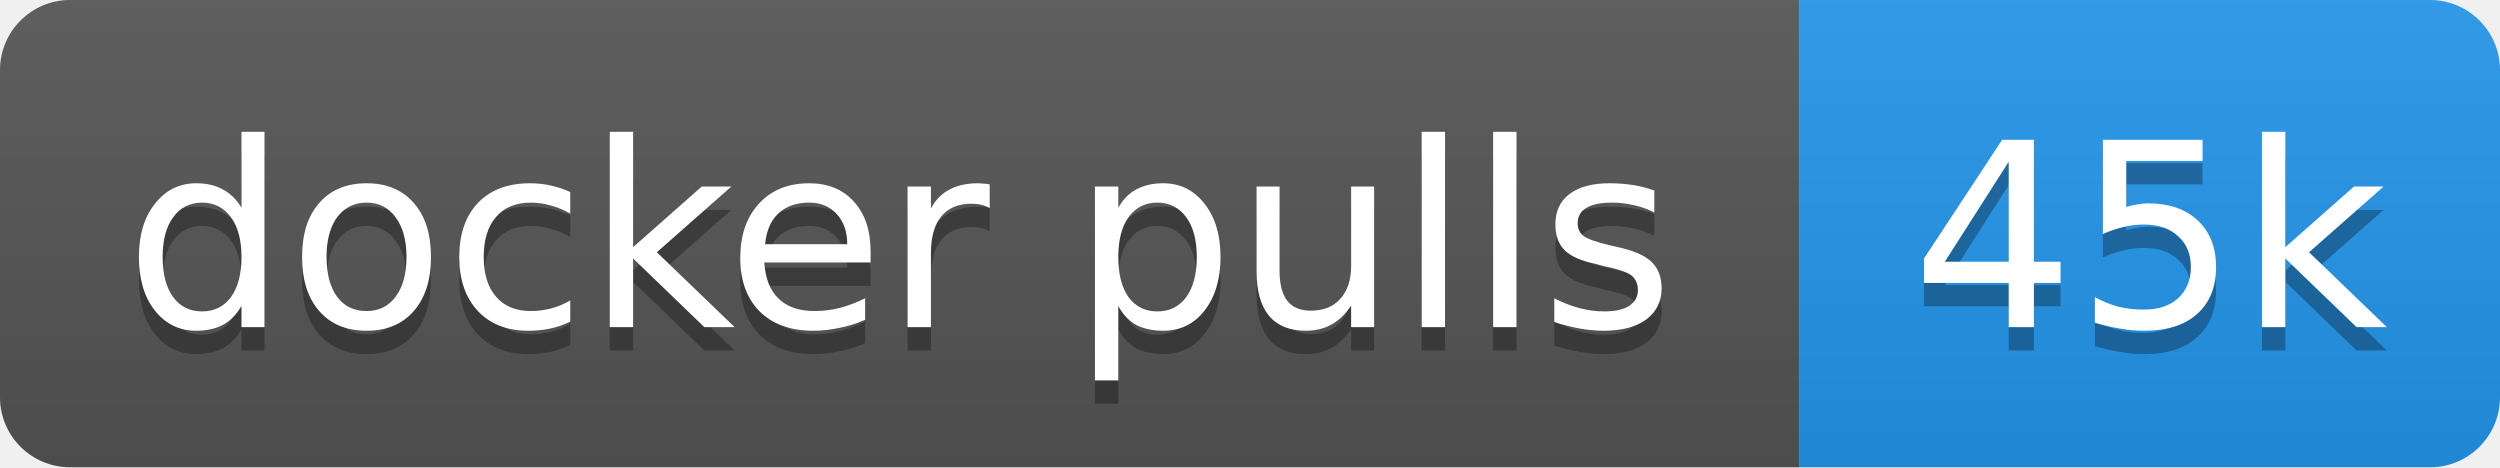
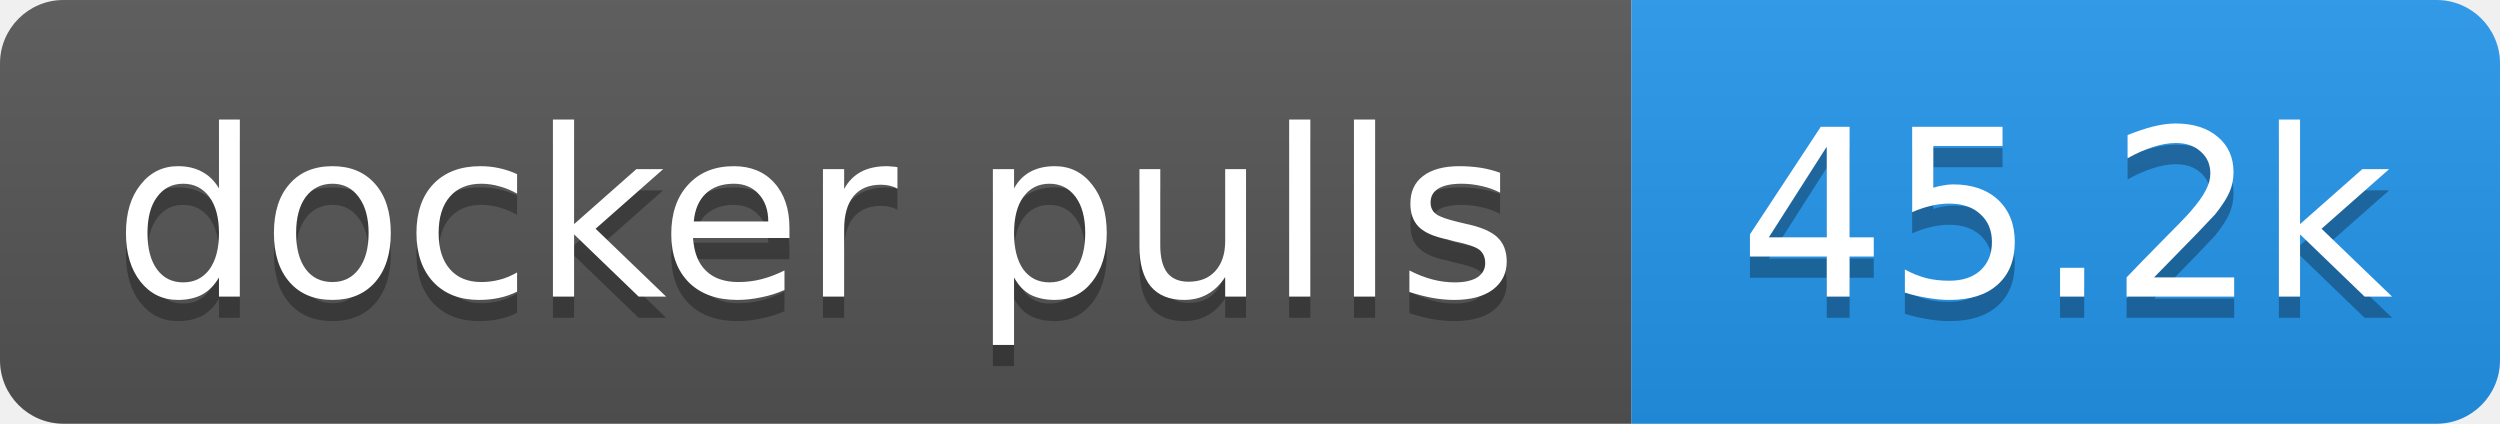
- <svg xmlns="http://www.w3.org/2000/svg" width="107" height="20" role="img" aria-label="docker pulls: 45k">
+ <svg xmlns="http://www.w3.org/2000/svg" width="118" height="20" role="img" aria-label="docker pulls: 45.2k">
  <linearGradient id="s" x2="0" y2="100%">
    <stop offset="0" stop-color="#bbb" stop-opacity=".1" />
    <stop offset="1" stop-opacity=".1" />
  </linearGradient>
  <clipPath id="r">
-     <rect width="107" height="20" rx="3" fill="#fff" />
+     <rect width="118" height="20" rx="3" fill="#fff" />
  </clipPath>
  <g clip-path="url(#r)">
    <rect width="77" height="20" fill="#555" />
-     <rect x="77" width="30" height="20" fill="#2496ed" />
-     <rect width="107" height="20" fill="url(#s)" />
+     <rect x="77" width="41" height="20" fill="#2496ed" />
+     <rect width="118" height="20" fill="url(#s)" />
  </g>
  <g fill="#fff" text-anchor="middle" font-family="Verdana,Geneva,DejaVu Sans,sans-serif" text-rendering="geometricPrecision" font-size="11">
    <text aria-hidden="true" x="38.5" y="15" fill="#010101" fill-opacity=".3" textLength="66.5">docker pulls</text>
-     <text aria-hidden="true" x="92" y="15" fill="#010101" fill-opacity=".3" textLength="20.4">45k</text>
+     <text aria-hidden="true" x="97.5" y="15" fill="#010101" fill-opacity=".3" textLength="31.4">45.2k</text>
    <text x="38.5" y="14" textLength="66.5">docker pulls</text>
-     <text x="92" y="14" textLength="20.4">45k</text>
+     <text x="97.5" y="14" textLength="31.4">45.2k</text>
  </g>
</svg>
